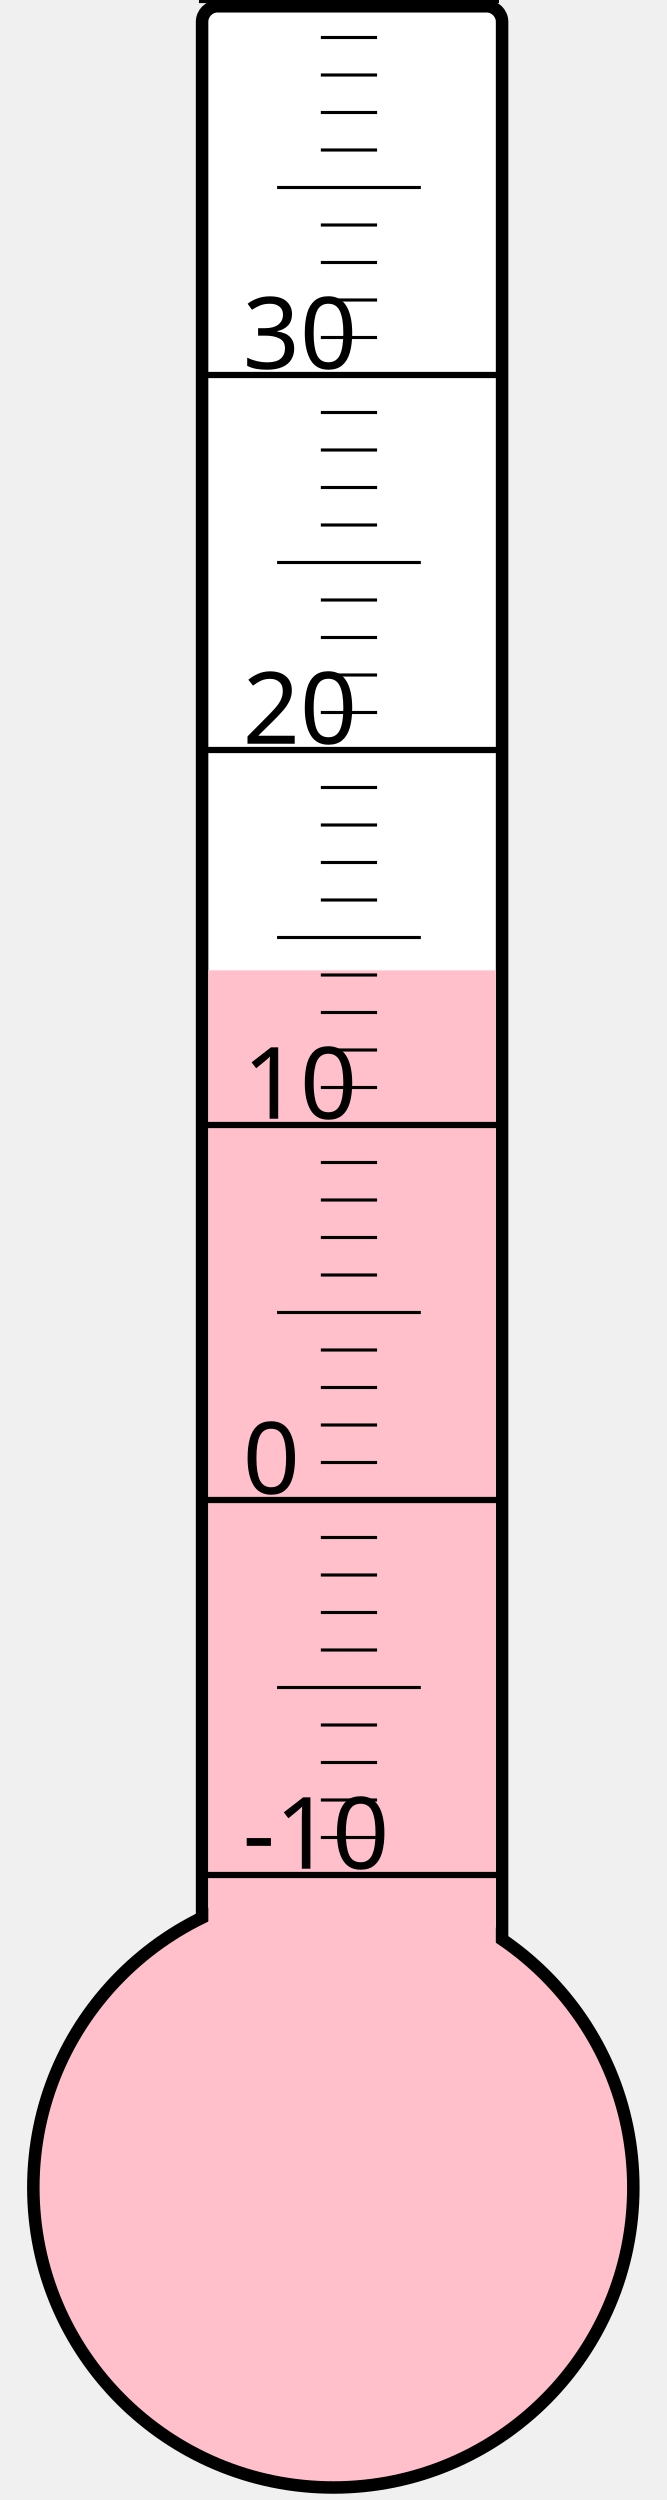
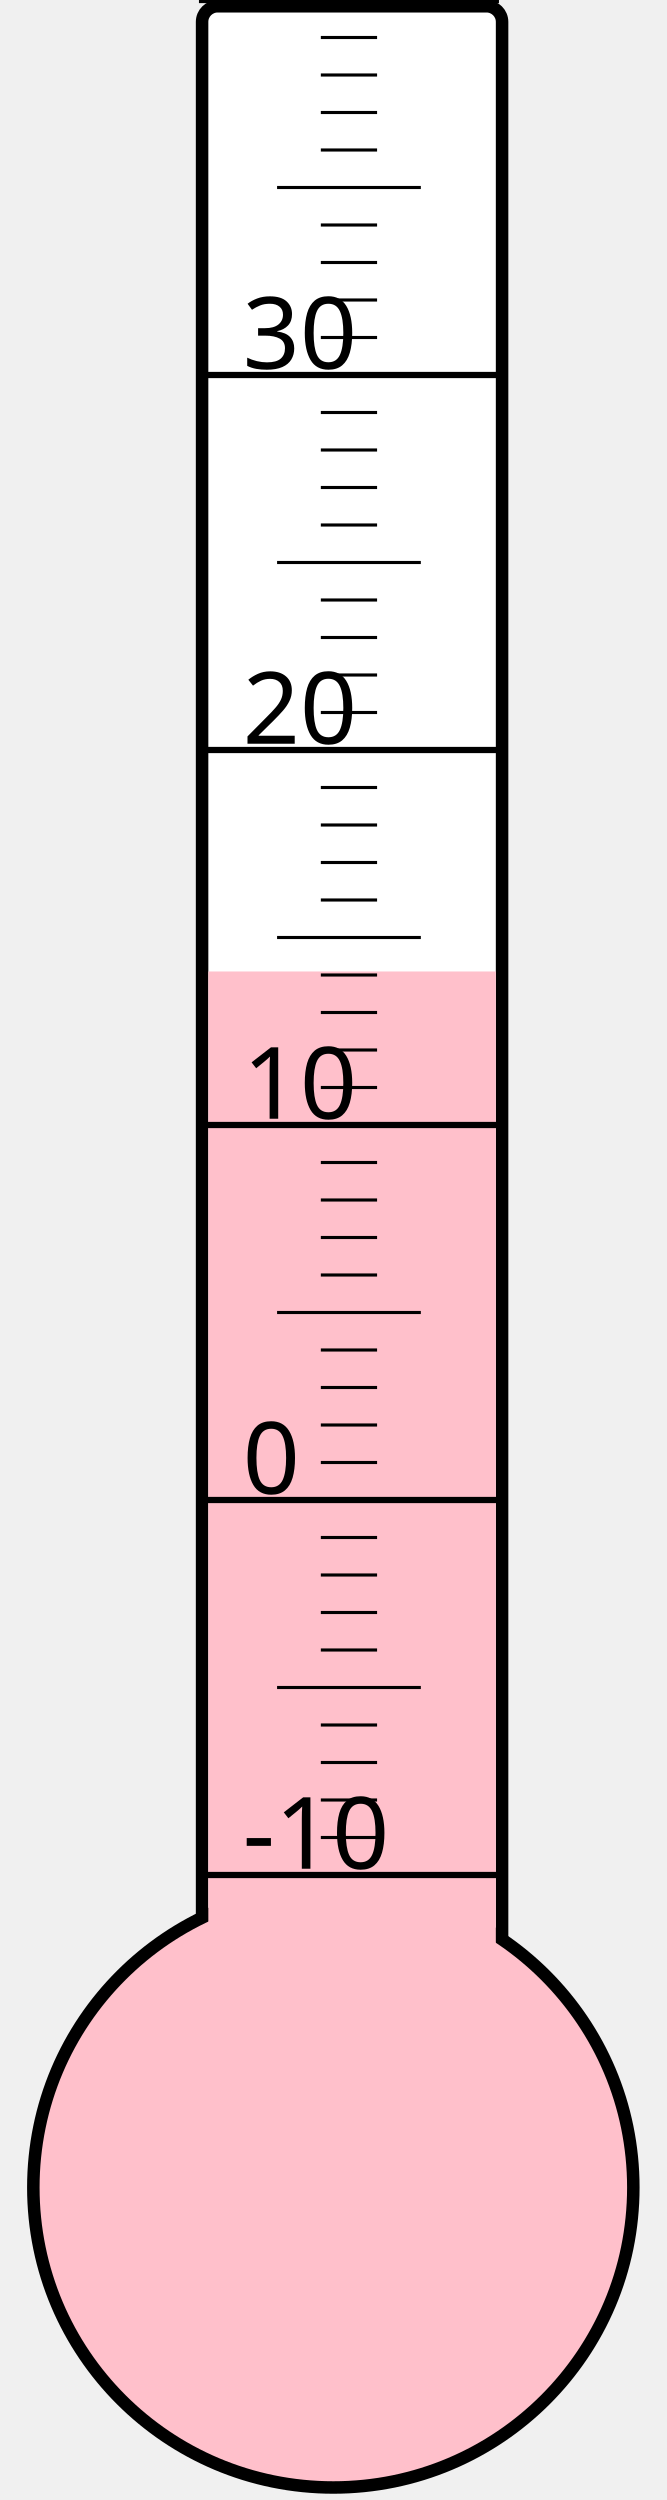
<svg xmlns="http://www.w3.org/2000/svg" width="40px" height="150px" viewBox="0 0 200 800">
  <rect width="200" height="800" x="0" y="0" style="fill: #ffffeb; fill-opacity: 0;" />
  <rect width="96" height="680" x="58" y="2" rx="5" ry="5" style="fill: white; fill-opacity: 1; stroke: black; stroke-width: 4;" />
  <circle cx="100" cy="700" r="96" style="fill: pink; stroke: black; stroke-width: 4;" />
-   <rect width="92" height="389.5" x="60" y="310.5" style="fill: pink; fill-opacity: 1; stroke-width: 0;" />
+   <rect width="92" height="389.125" x="60" y="310.875" style="fill: pink; fill-opacity: 1; stroke-width: 0;" />
  <text x="71" y="598" style="font-family: sans-serif; font-size: 24pt;">-10</text>
  <text x="71" y="478" style="font-family: sans-serif; font-size: 24pt;">0</text>
  <text x="71" y="358" style="font-family: sans-serif; font-size: 24pt;">10</text>
  <text x="71" y="238" style="font-family: sans-serif; font-size: 24pt;">20</text>
  <text x="71" y="118" style="font-family: sans-serif; font-size: 24pt;">30</text>
  <g style="stroke: black;">
    <line x1="57" y1="600" x2="153" y2="600" style="stroke-width: 2;" />
    <line x1="96" y1="588" x2="114" y2="588" style="stroke-width: 1;" />
    <line x1="96" y1="576" x2="114" y2="576" style="stroke-width: 1;" />
    <line x1="96" y1="564" x2="114" y2="564" style="stroke-width: 1;" />
    <line x1="96" y1="552" x2="114" y2="552" style="stroke-width: 1;" />
    <line x1="82" y1="540" x2="128" y2="540" style="stroke-width: 1;" />
    <line x1="96" y1="528" x2="114" y2="528" style="stroke-width: 1;" />
    <line x1="96" y1="516" x2="114" y2="516" style="stroke-width: 1;" />
    <line x1="96" y1="504" x2="114" y2="504" style="stroke-width: 1;" />
    <line x1="96" y1="492" x2="114" y2="492" style="stroke-width: 1;" />
    <line x1="57" y1="480" x2="153" y2="480" style="stroke-width: 2;" />
    <line x1="96" y1="468" x2="114" y2="468" style="stroke-width: 1;" />
    <line x1="96" y1="456" x2="114" y2="456" style="stroke-width: 1;" />
    <line x1="96" y1="444" x2="114" y2="444" style="stroke-width: 1;" />
    <line x1="96" y1="432" x2="114" y2="432" style="stroke-width: 1;" />
    <line x1="82" y1="420" x2="128" y2="420" style="stroke-width: 1;" />
    <line x1="96" y1="408" x2="114" y2="408" style="stroke-width: 1;" />
    <line x1="96" y1="396" x2="114" y2="396" style="stroke-width: 1;" />
    <line x1="96" y1="384" x2="114" y2="384" style="stroke-width: 1;" />
    <line x1="96" y1="372" x2="114" y2="372" style="stroke-width: 1;" />
    <line x1="57" y1="360" x2="153" y2="360" style="stroke-width: 2;" />
    <line x1="96" y1="348" x2="114" y2="348" style="stroke-width: 1;" />
    <line x1="96" y1="336" x2="114" y2="336" style="stroke-width: 1;" />
    <line x1="96" y1="324" x2="114" y2="324" style="stroke-width: 1;" />
    <line x1="96" y1="312" x2="114" y2="312" style="stroke-width: 1;" />
    <line x1="82" y1="300" x2="128" y2="300" style="stroke-width: 1;" />
    <line x1="96" y1="288" x2="114" y2="288" style="stroke-width: 1;" />
    <line x1="96" y1="276" x2="114" y2="276" style="stroke-width: 1;" />
    <line x1="96" y1="264" x2="114" y2="264" style="stroke-width: 1;" />
    <line x1="96" y1="252" x2="114" y2="252" style="stroke-width: 1;" />
    <line x1="57" y1="240" x2="153" y2="240" style="stroke-width: 2;" />
    <line x1="96" y1="228" x2="114" y2="228" style="stroke-width: 1;" />
    <line x1="96" y1="216" x2="114" y2="216" style="stroke-width: 1;" />
    <line x1="96" y1="204" x2="114" y2="204" style="stroke-width: 1;" />
    <line x1="96" y1="192" x2="114" y2="192" style="stroke-width: 1;" />
    <line x1="82" y1="180" x2="128" y2="180" style="stroke-width: 1;" />
    <line x1="96" y1="168" x2="114" y2="168" style="stroke-width: 1;" />
    <line x1="96" y1="156" x2="114" y2="156" style="stroke-width: 1;" />
    <line x1="96" y1="144" x2="114" y2="144" style="stroke-width: 1;" />
    <line x1="96" y1="132" x2="114" y2="132" style="stroke-width: 1;" />
    <line x1="57" y1="120" x2="153" y2="120" style="stroke-width: 2;" />
    <line x1="96" y1="108" x2="114" y2="108" style="stroke-width: 1;" />
    <line x1="96" y1="96" x2="114" y2="96" style="stroke-width: 1;" />
    <line x1="96" y1="84" x2="114" y2="84" style="stroke-width: 1;" />
    <line x1="96" y1="72" x2="114" y2="72" style="stroke-width: 1;" />
    <line x1="82" y1="60" x2="128" y2="60" style="stroke-width: 1;" />
    <line x1="96" y1="48" x2="114" y2="48" style="stroke-width: 1;" />
    <line x1="96" y1="36" x2="114" y2="36" style="stroke-width: 1;" />
    <line x1="96" y1="24" x2="114" y2="24" style="stroke-width: 1;" />
    <line x1="96" y1="12" x2="114" y2="12" style="stroke-width: 1;" />
    <line x1="57" y1="0" x2="153" y2="0" style="stroke-width: 2;" />
  </g>
</svg>
